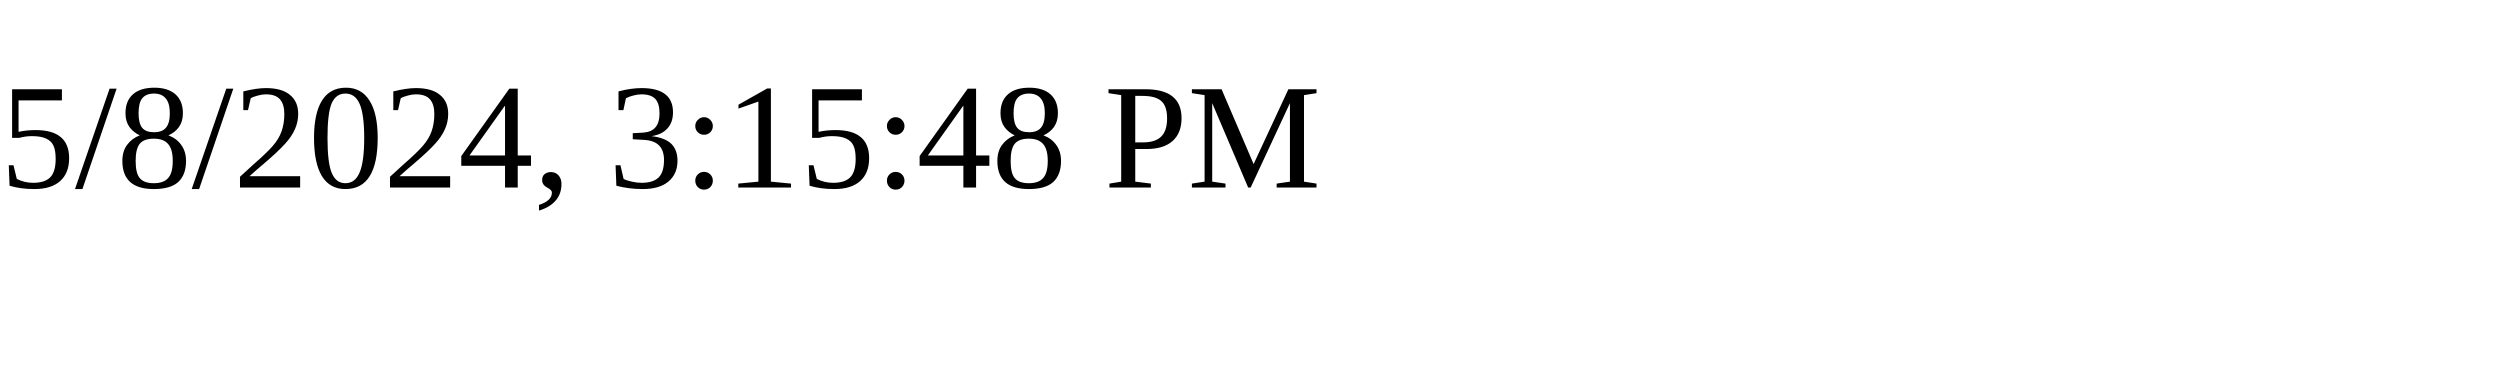
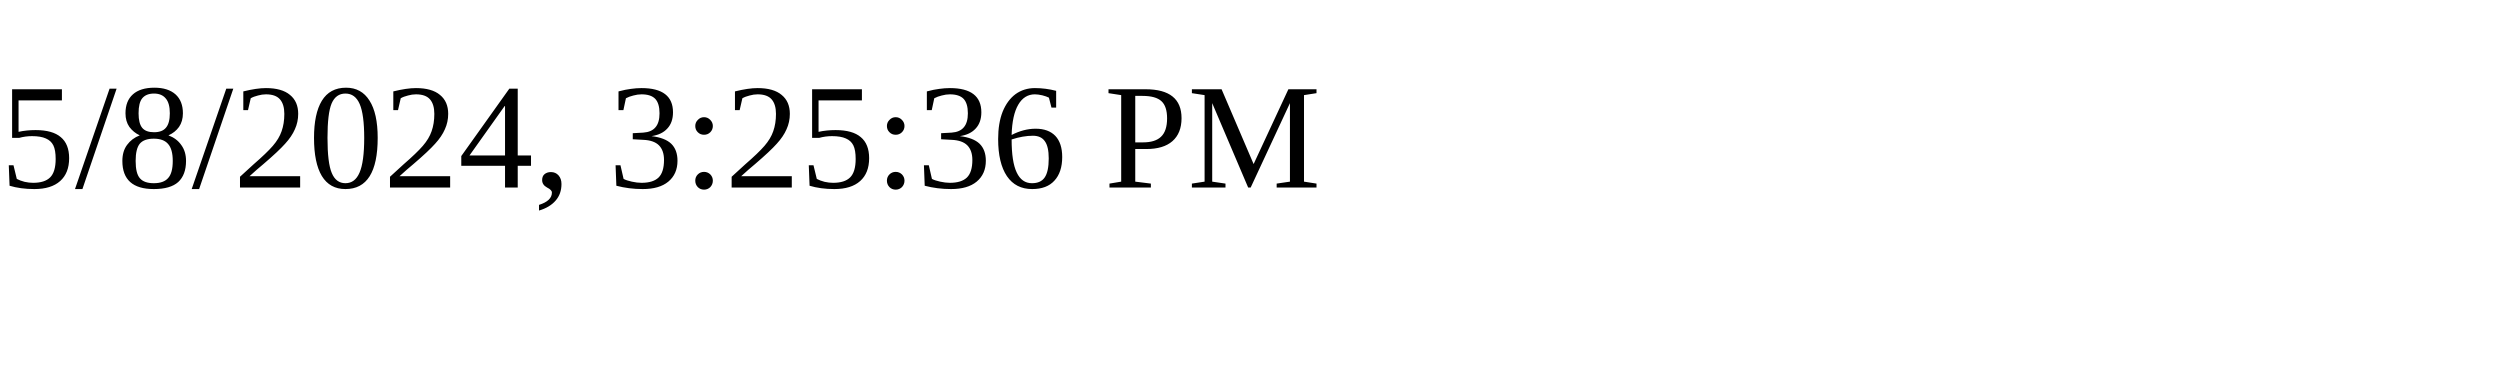
<svg xmlns="http://www.w3.org/2000/svg" height="30" width="200">
-   <text x="0" y="15">5/8/2024, 3:15:48 PM</text>
+   <text x="0" y="15">5/8/2024, 3:25:36 PM</text>
</svg>
